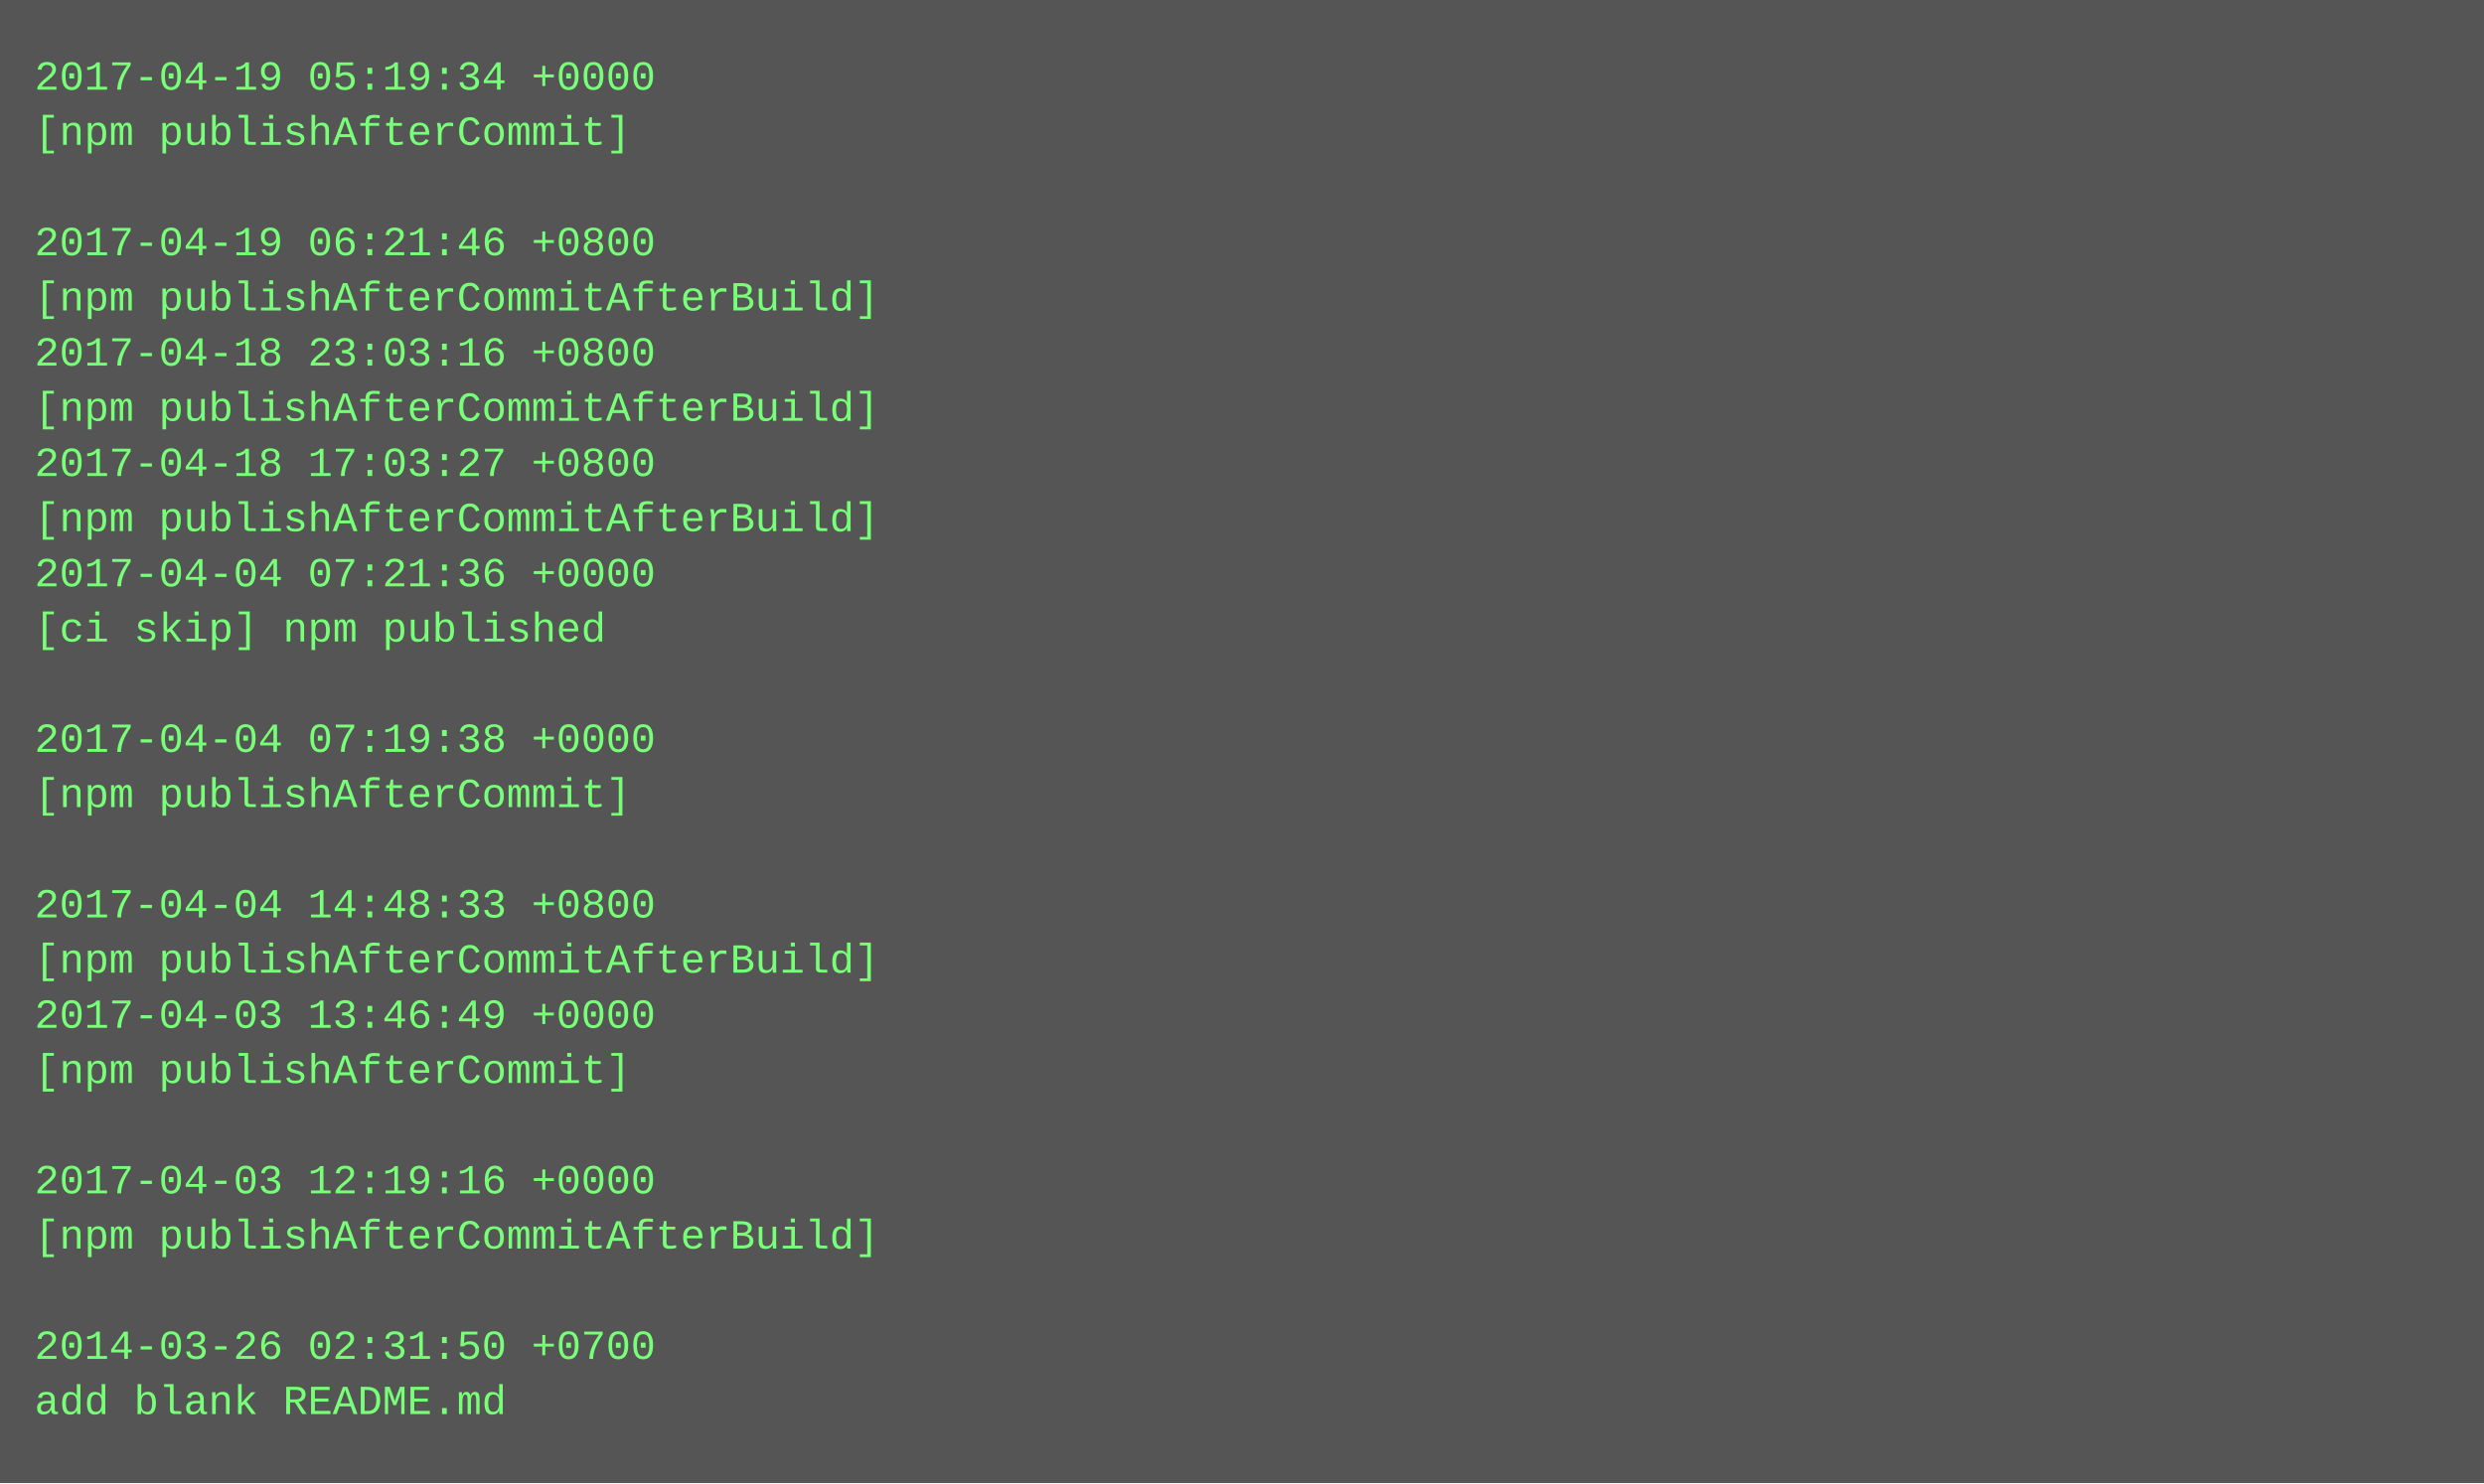
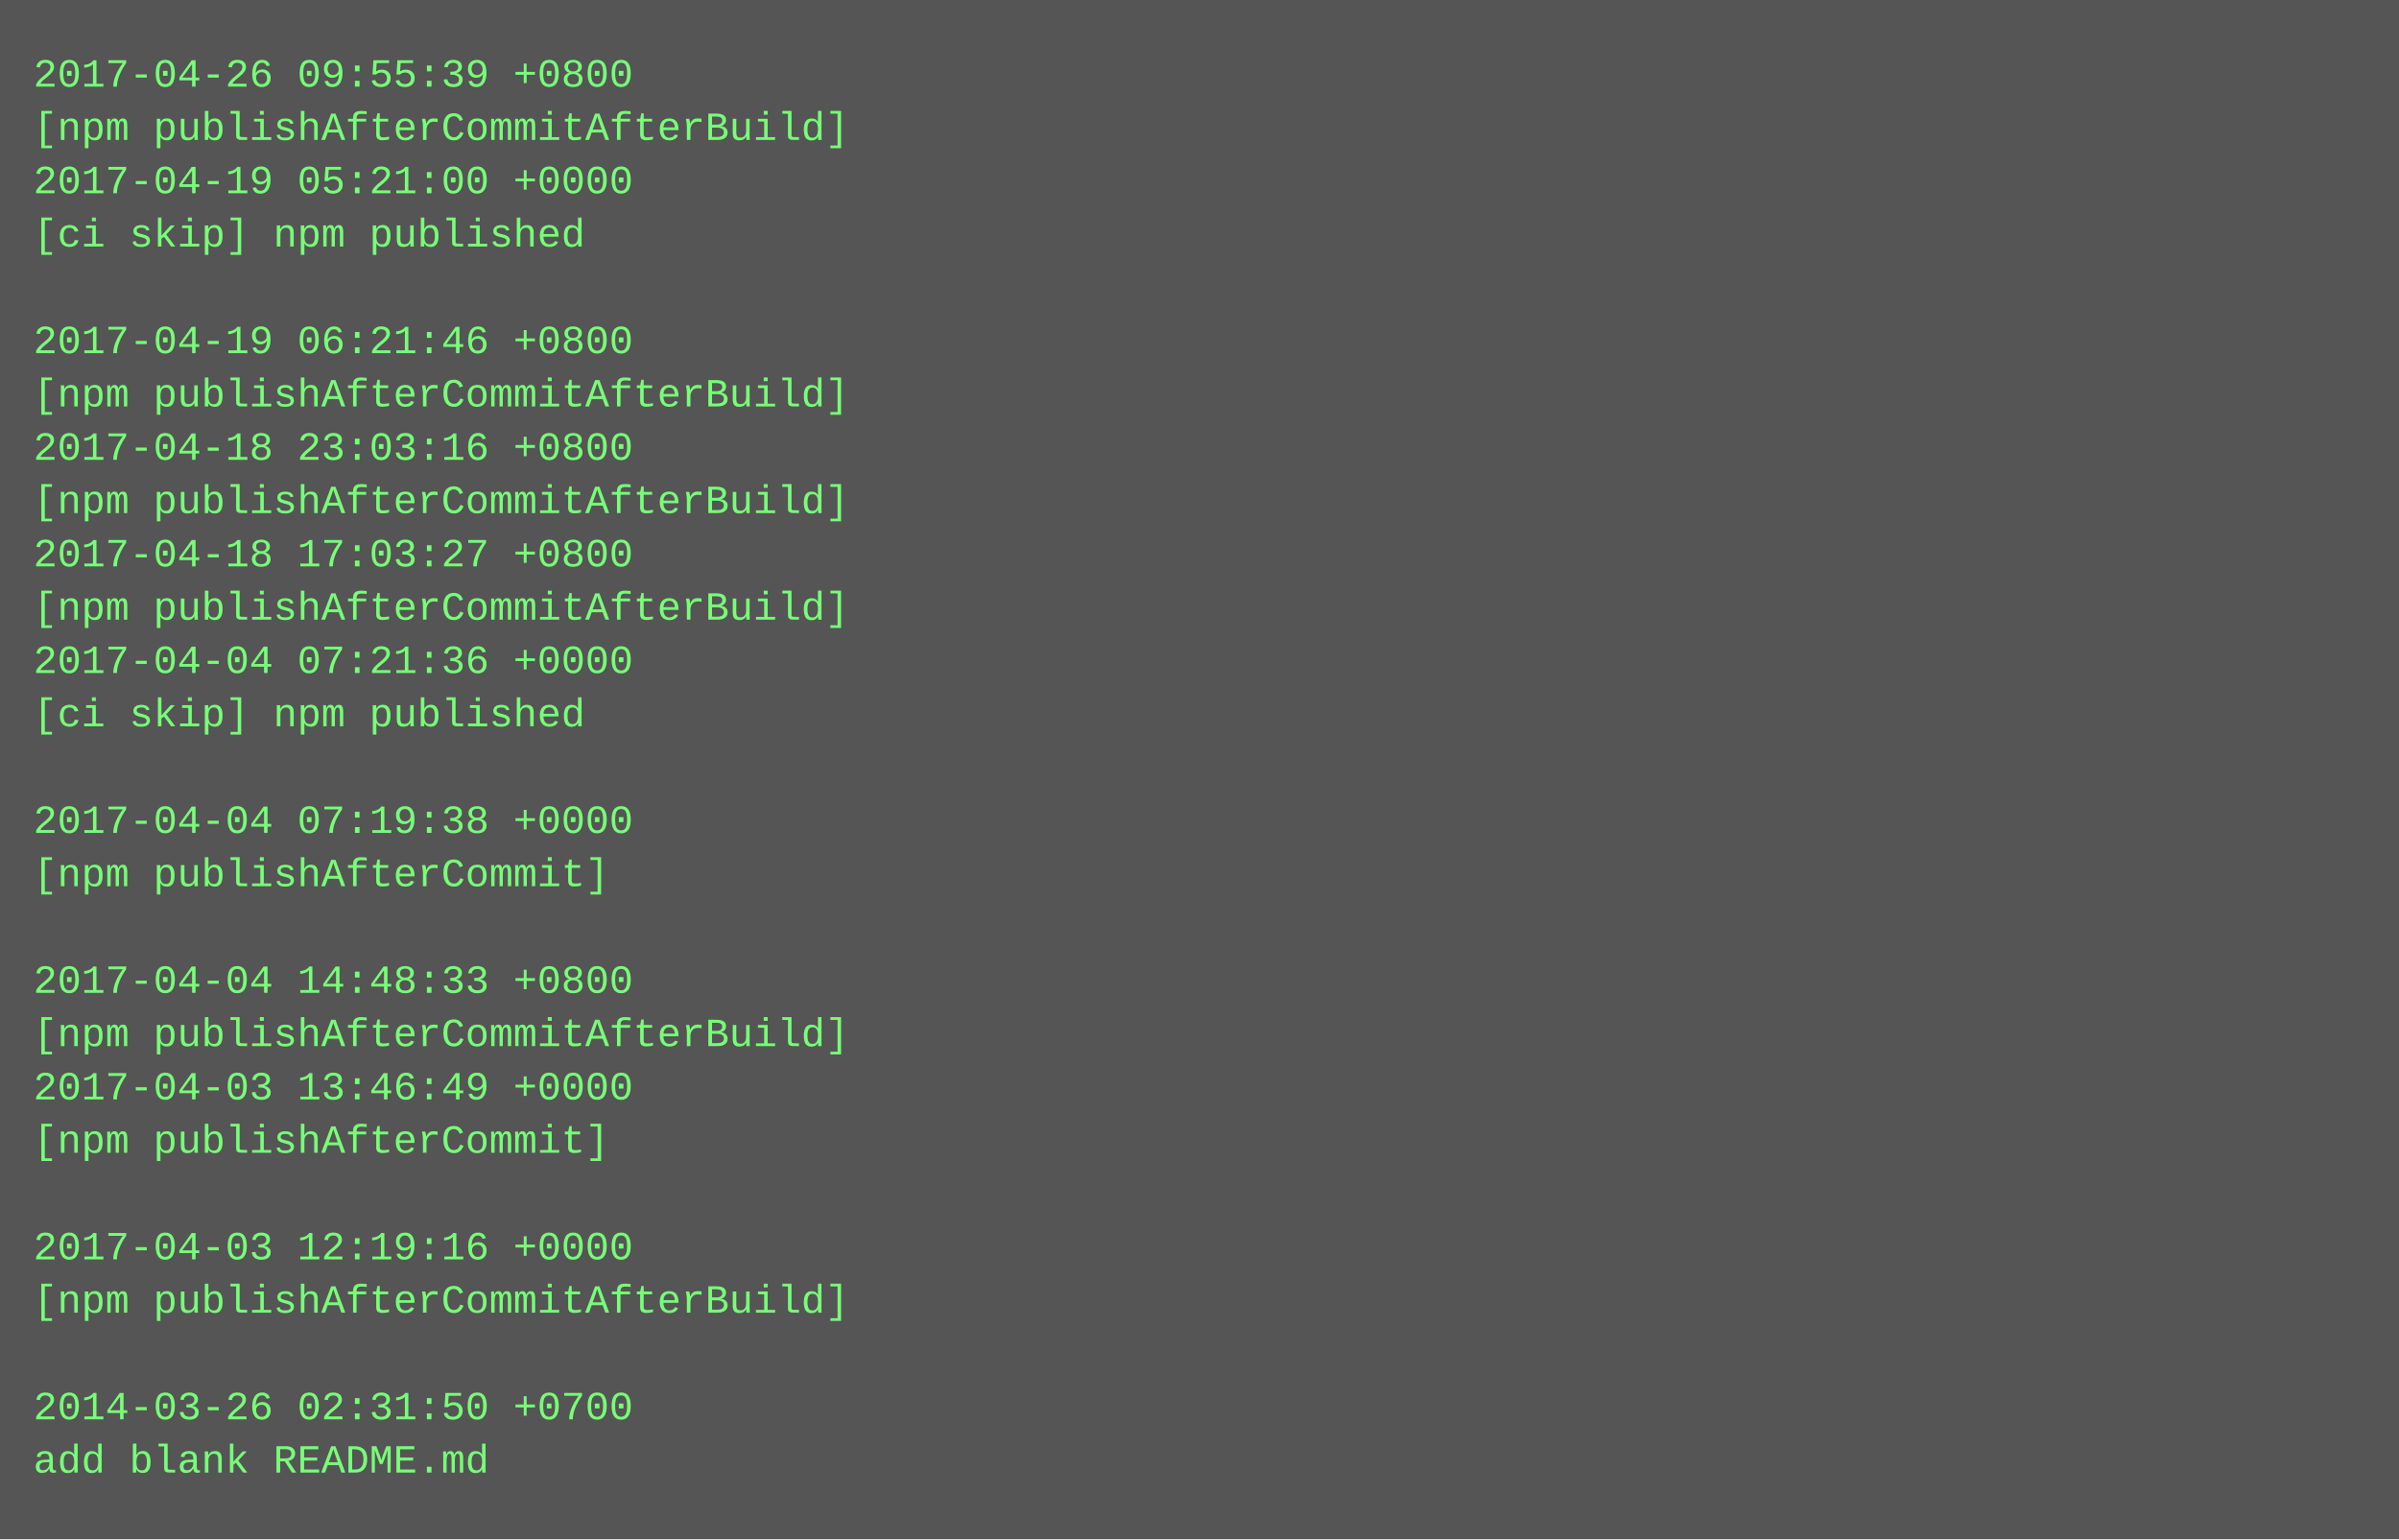
- <svg xmlns="http://www.w3.org/2000/svg" height="430" width="720">
-   <rect height="430" fill="#555" width="720" />
+ <svg xmlns="http://www.w3.org/2000/svg" height="462" width="720">
+   <rect height="462" fill="#555" width="720" />
  <text fill="#7f7" font-family="Courier New" font-size="12" xml:space="preserve">
-     <tspan x="10" y="26">2017-04-19 05:19:34 +0000</tspan>
-     <tspan x="10" y="42">[npm publishAfterCommit]</tspan>
-     <tspan x="10" y="58" />
-     <tspan x="10" y="74">2017-04-19 06:21:46 +0800</tspan>
-     <tspan x="10" y="90">[npm publishAfterCommitAfterBuild]</tspan>
-     <tspan x="10" y="106">2017-04-18 23:03:16 +0800</tspan>
+     <tspan x="10" y="26">2017-04-26 09:55:39 +0800</tspan>
+     <tspan x="10" y="42">[npm publishAfterCommitAfterBuild]</tspan>
+     <tspan x="10" y="58">2017-04-19 05:21:00 +0000</tspan>
+     <tspan x="10" y="74">[ci skip] npm published</tspan>
+     <tspan x="10" y="90" />
+     <tspan x="10" y="106">2017-04-19 06:21:46 +0800</tspan>
    <tspan x="10" y="122">[npm publishAfterCommitAfterBuild]</tspan>
-     <tspan x="10" y="138">2017-04-18 17:03:27 +0800</tspan>
+     <tspan x="10" y="138">2017-04-18 23:03:16 +0800</tspan>
    <tspan x="10" y="154">[npm publishAfterCommitAfterBuild]</tspan>
-     <tspan x="10" y="170">2017-04-04 07:21:36 +0000</tspan>
-     <tspan x="10" y="186">[ci skip] npm published</tspan>
-     <tspan x="10" y="202" />
-     <tspan x="10" y="218">2017-04-04 07:19:38 +0000</tspan>
-     <tspan x="10" y="234">[npm publishAfterCommit]</tspan>
-     <tspan x="10" y="250" />
-     <tspan x="10" y="266">2017-04-04 14:48:33 +0800</tspan>
-     <tspan x="10" y="282">[npm publishAfterCommitAfterBuild]</tspan>
-     <tspan x="10" y="298">2017-04-03 13:46:49 +0000</tspan>
-     <tspan x="10" y="314">[npm publishAfterCommit]</tspan>
-     <tspan x="10" y="330" />
-     <tspan x="10" y="346">2017-04-03 12:19:16 +0000</tspan>
-     <tspan x="10" y="362">[npm publishAfterCommitAfterBuild]</tspan>
-     <tspan x="10" y="378" />
-     <tspan x="10" y="394">2014-03-26 02:31:50 +0700</tspan>
-     <tspan x="10" y="410">add blank README.md</tspan>
+     <tspan x="10" y="170">2017-04-18 17:03:27 +0800</tspan>
+     <tspan x="10" y="186">[npm publishAfterCommitAfterBuild]</tspan>
+     <tspan x="10" y="202">2017-04-04 07:21:36 +0000</tspan>
+     <tspan x="10" y="218">[ci skip] npm published</tspan>
+     <tspan x="10" y="234" />
+     <tspan x="10" y="250">2017-04-04 07:19:38 +0000</tspan>
+     <tspan x="10" y="266">[npm publishAfterCommit]</tspan>
+     <tspan x="10" y="282" />
+     <tspan x="10" y="298">2017-04-04 14:48:33 +0800</tspan>
+     <tspan x="10" y="314">[npm publishAfterCommitAfterBuild]</tspan>
+     <tspan x="10" y="330">2017-04-03 13:46:49 +0000</tspan>
+     <tspan x="10" y="346">[npm publishAfterCommit]</tspan>
+     <tspan x="10" y="362" />
+     <tspan x="10" y="378">2017-04-03 12:19:16 +0000</tspan>
+     <tspan x="10" y="394">[npm publishAfterCommitAfterBuild]</tspan>
+     <tspan x="10" y="410" />
+     <tspan x="10" y="426">2014-03-26 02:31:50 +0700</tspan>
+     <tspan x="10" y="442">add blank README.md</tspan>
  </text>
</svg>
